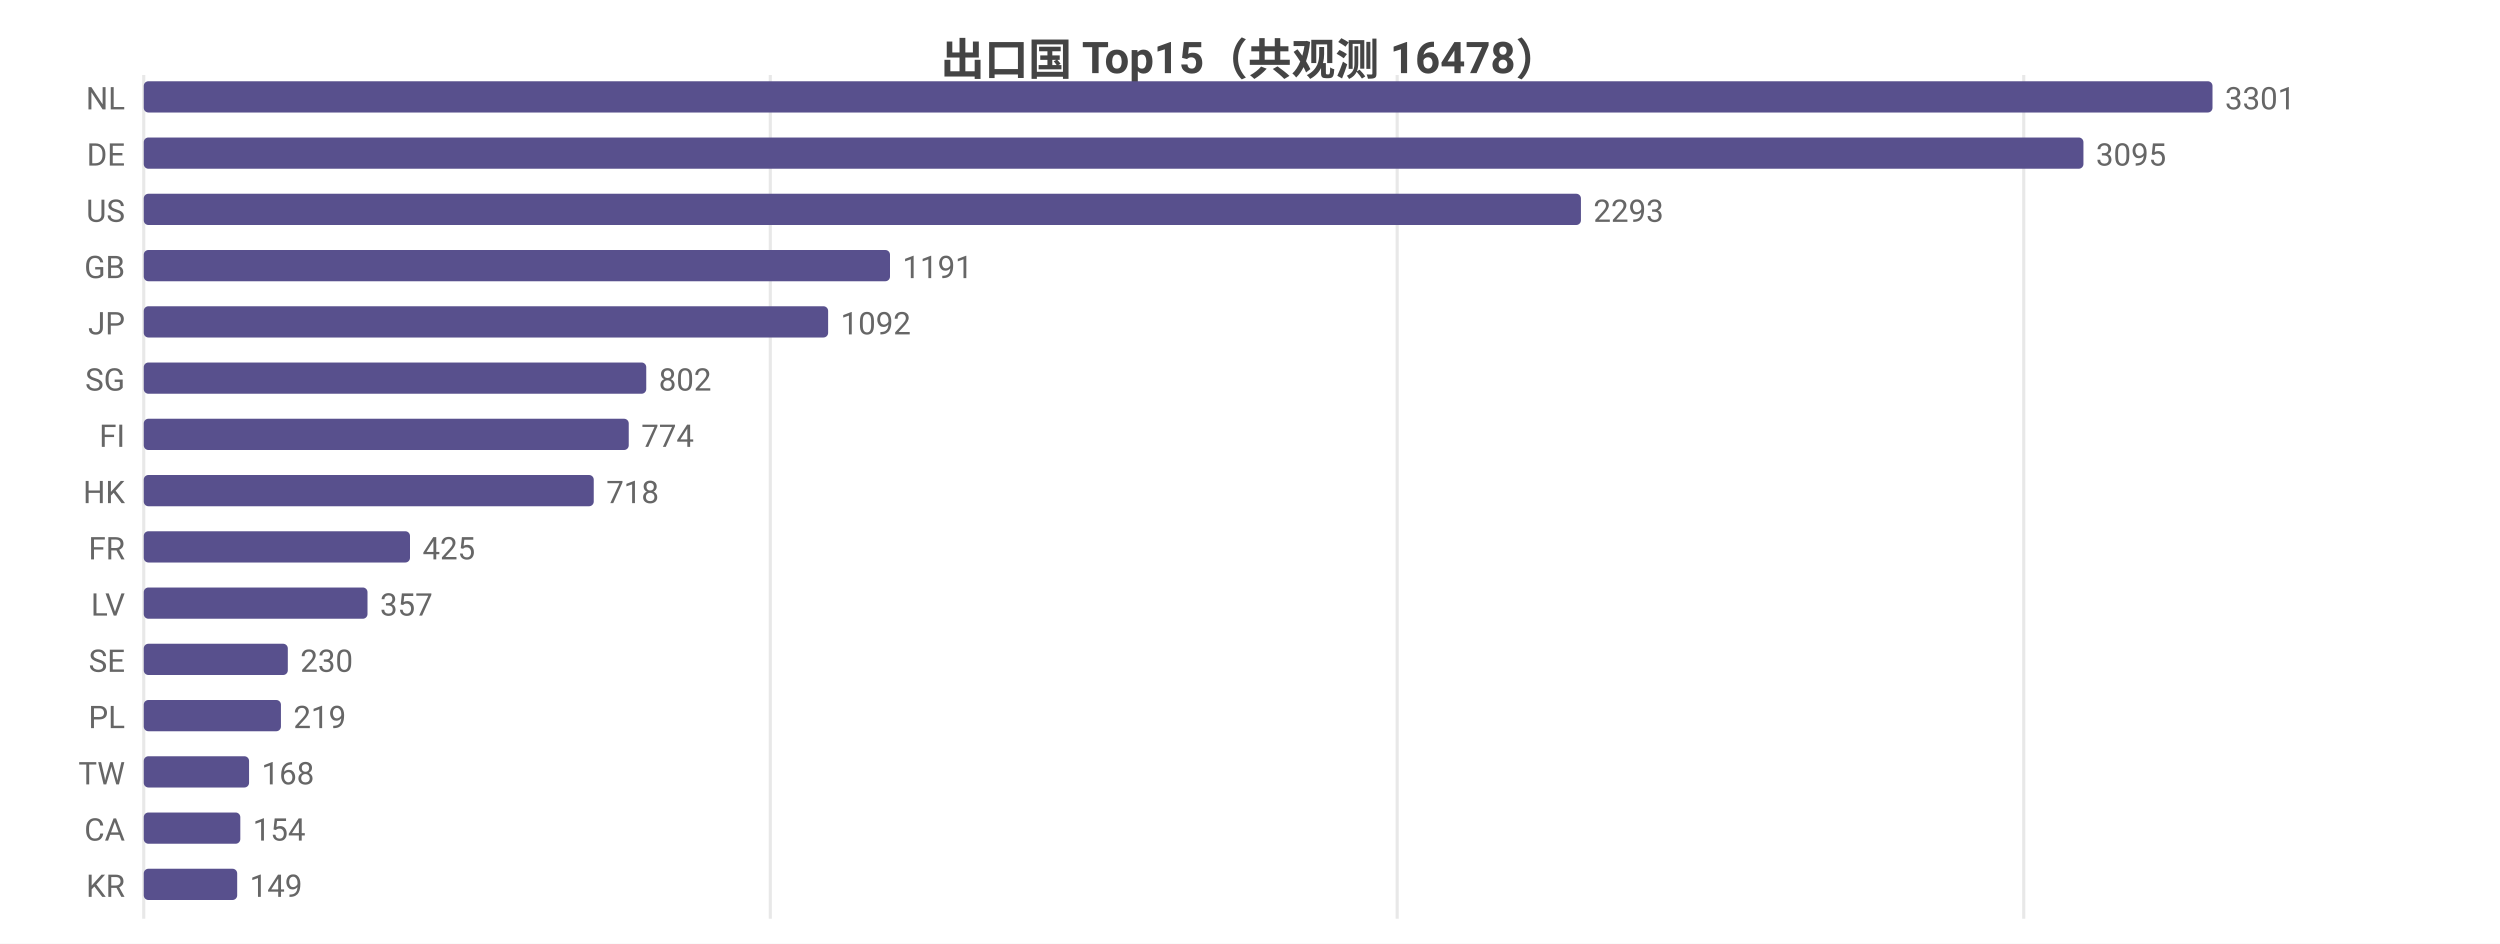
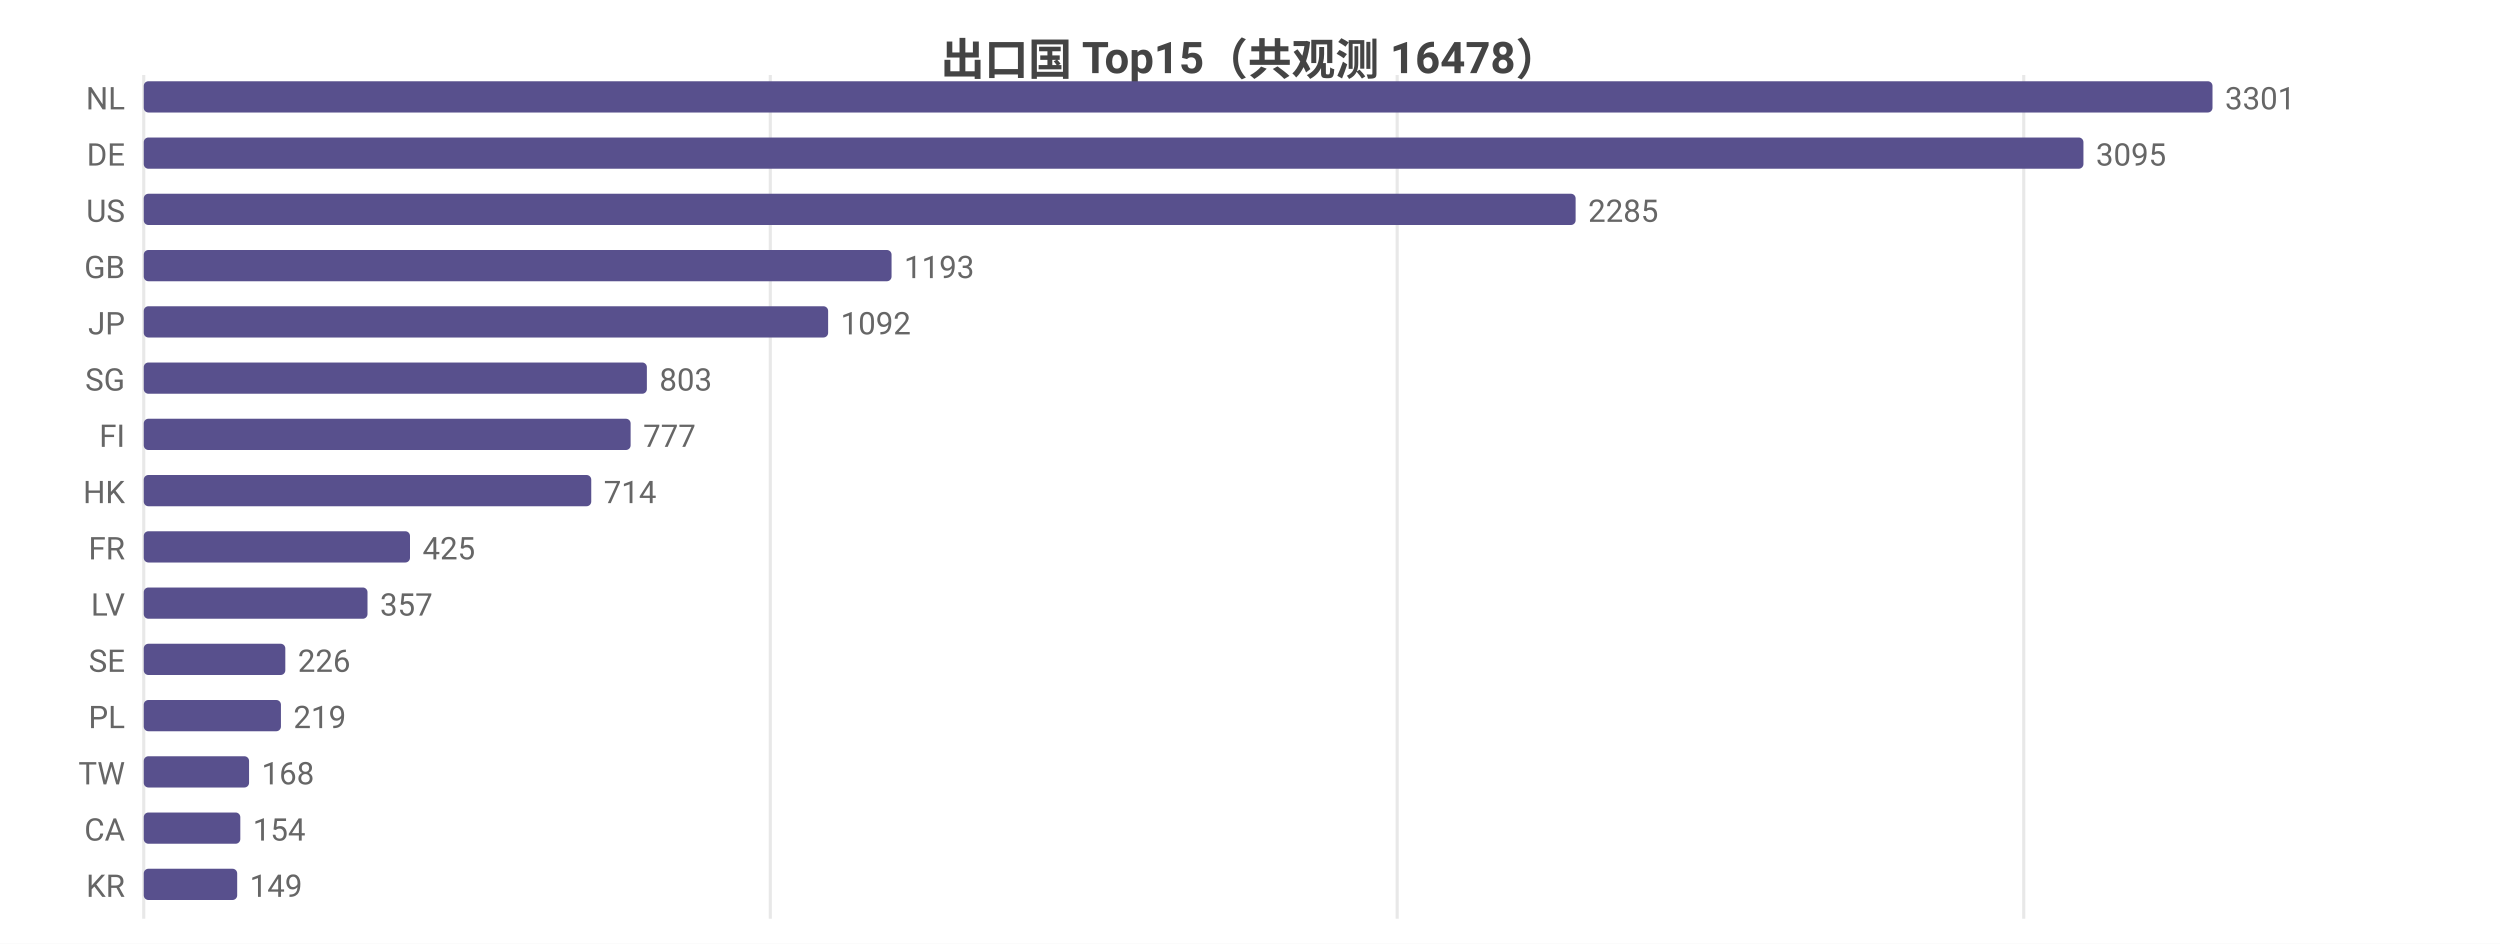
<svg xmlns="http://www.w3.org/2000/svg" width="800" height="302" viewBox="0 0 800 302">
  <rect width="800" height="302" fill="#ffffff" />
  <style>text{font-family:system-ui,-apple-system,'Segoe UI',Roboto,'PingFang SC','Microsoft YaHei','Noto Sans CJK SC',sans-serif}.g{stroke:#e8e8e8;stroke-width:1}.a{stroke:#999;stroke-width:1}.t{font-size:10px;fill:#666}.m{font-size:10px;text-anchor:middle;fill:#666}.e{font-size:10px;text-anchor:end;fill:#666}.l{font-size:11px;fill:#333}.tt{font-size:14px;font-weight:600;text-anchor:middle;fill:#444}.em{font-size:13px;text-anchor:middle;fill:#999}</style>
  <text class="tt" x="400.0" y="24">出口国 Top15（共观测 16478）</text>
  <line class="g" x1="46" y1="24" x2="46" y2="294" />
  <line class="g" x1="246.5" y1="24" x2="246.5" y2="294" />
  <line class="g" x1="447.1" y1="24" x2="447.1" y2="294" />
  <line class="g" x1="647.6" y1="24" x2="647.6" y2="294" />
  <text class="e" x="40" y="35">NL</text>
  <rect x="46" y="26" width="662" height="10" fill="#58508d" rx="1.5" />
  <text class="t" x="712" y="35">3301</text>
  <text class="e" x="40" y="53">DE</text>
  <rect x="46" y="44" width="620.7" height="10" fill="#58508d" rx="1.5" />
  <text class="t" x="670.7" y="53">3095</text>
  <text class="e" x="40" y="71">US</text>
-   <rect x="46" y="62" width="459.9" height="10" fill="#58508d" rx="1.5" />
-   <text class="t" x="509.9" y="71">2293</text>
+   <rect x="46" y="62" width="458.2" height="10" fill="#58508d" rx="1.5" />
+   <text class="t" x="508.2" y="71">2285</text>
  <text class="e" x="40" y="89">GB</text>
-   <rect x="46" y="80" width="238.8" height="10" fill="#58508d" rx="1.5" />
-   <text class="t" x="288.8" y="89">1191</text>
+   <rect x="46" y="80" width="239.3" height="10" fill="#58508d" rx="1.5" />
+   <text class="t" x="289.3" y="89">1193</text>
  <text class="e" x="40" y="107">JP</text>
  <rect x="46" y="98" width="219.0" height="10" fill="#58508d" rx="1.5" />
  <text class="t" x="269.0" y="107">1092</text>
  <text class="e" x="40" y="125">SG</text>
-   <rect x="46" y="116" width="160.8" height="10" fill="#58508d" rx="1.5" />
-   <text class="t" x="210.8" y="125">802</text>
+   <rect x="46" y="116" width="161.0" height="10" fill="#58508d" rx="1.5" />
+   <text class="t" x="211.0" y="125">803</text>
  <text class="e" x="40" y="143">FI</text>
-   <rect x="46" y="134" width="155.2" height="10" fill="#58508d" rx="1.5" />
-   <text class="t" x="205.2" y="143">774</text>
+   <rect x="46" y="134" width="155.8" height="10" fill="#58508d" rx="1.5" />
+   <text class="t" x="205.8" y="143">777</text>
  <text class="e" x="40" y="161">HK</text>
-   <rect x="46" y="152" width="144.0" height="10" fill="#58508d" rx="1.5" />
-   <text class="t" x="194.0" y="161">718</text>
+   <rect x="46" y="152" width="143.2" height="10" fill="#58508d" rx="1.5" />
+   <text class="t" x="193.2" y="161">714</text>
  <text class="e" x="40" y="179">FR</text>
  <rect x="46" y="170" width="85.2" height="10" fill="#58508d" rx="1.5" />
  <text class="t" x="135.2" y="179">425</text>
  <text class="e" x="40" y="197">LV</text>
  <rect x="46" y="188" width="71.6" height="10" fill="#58508d" rx="1.5" />
  <text class="t" x="121.6" y="197">357</text>
  <text class="e" x="40" y="215">SE</text>
-   <rect x="46" y="206" width="46.1" height="10" fill="#58508d" rx="1.5" />
-   <text class="t" x="96.1" y="215">230</text>
+   <rect x="46" y="206" width="45.3" height="10" fill="#58508d" rx="1.5" />
+   <text class="t" x="95.3" y="215">226</text>
  <text class="e" x="40" y="233">PL</text>
  <rect x="46" y="224" width="43.9" height="10" fill="#58508d" rx="1.5" />
  <text class="t" x="93.9" y="233">219</text>
  <text class="e" x="40" y="251">TW</text>
  <rect x="46" y="242" width="33.7" height="10" fill="#58508d" rx="1.5" />
  <text class="t" x="83.7" y="251">168</text>
  <text class="e" x="40" y="269">CA</text>
  <rect x="46" y="260" width="30.9" height="10" fill="#58508d" rx="1.5" />
  <text class="t" x="80.9" y="269">154</text>
  <text class="e" x="40" y="287">KR</text>
  <rect x="46" y="278" width="29.9" height="10" fill="#58508d" rx="1.5" />
  <text class="t" x="79.9" y="287">149</text>
</svg>
